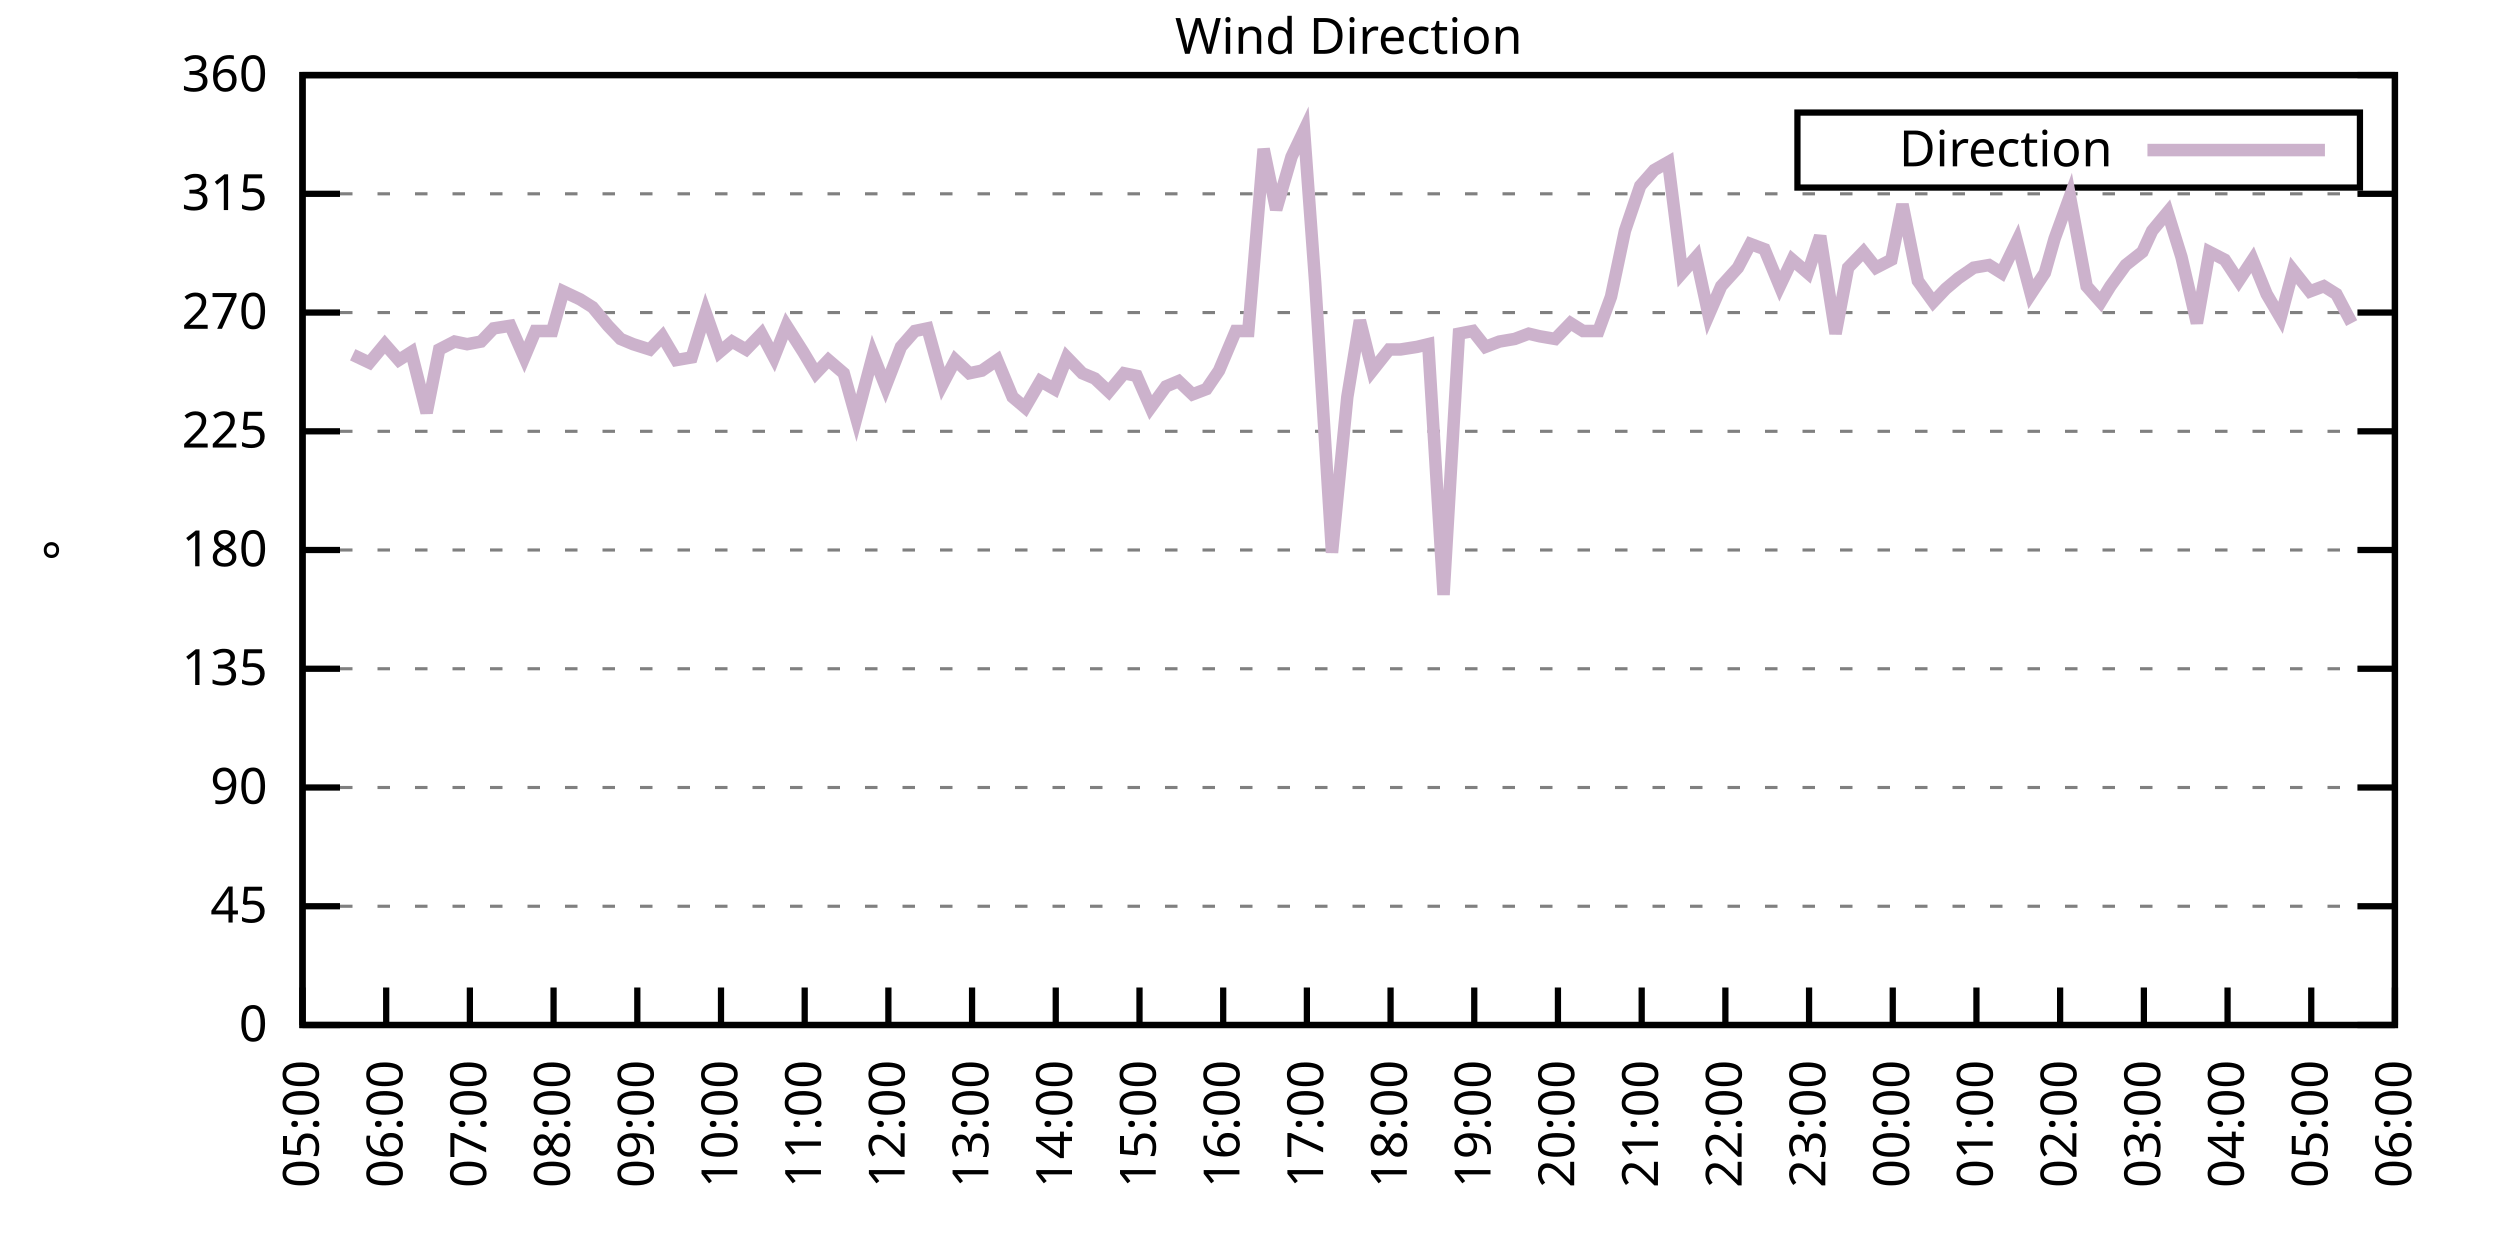
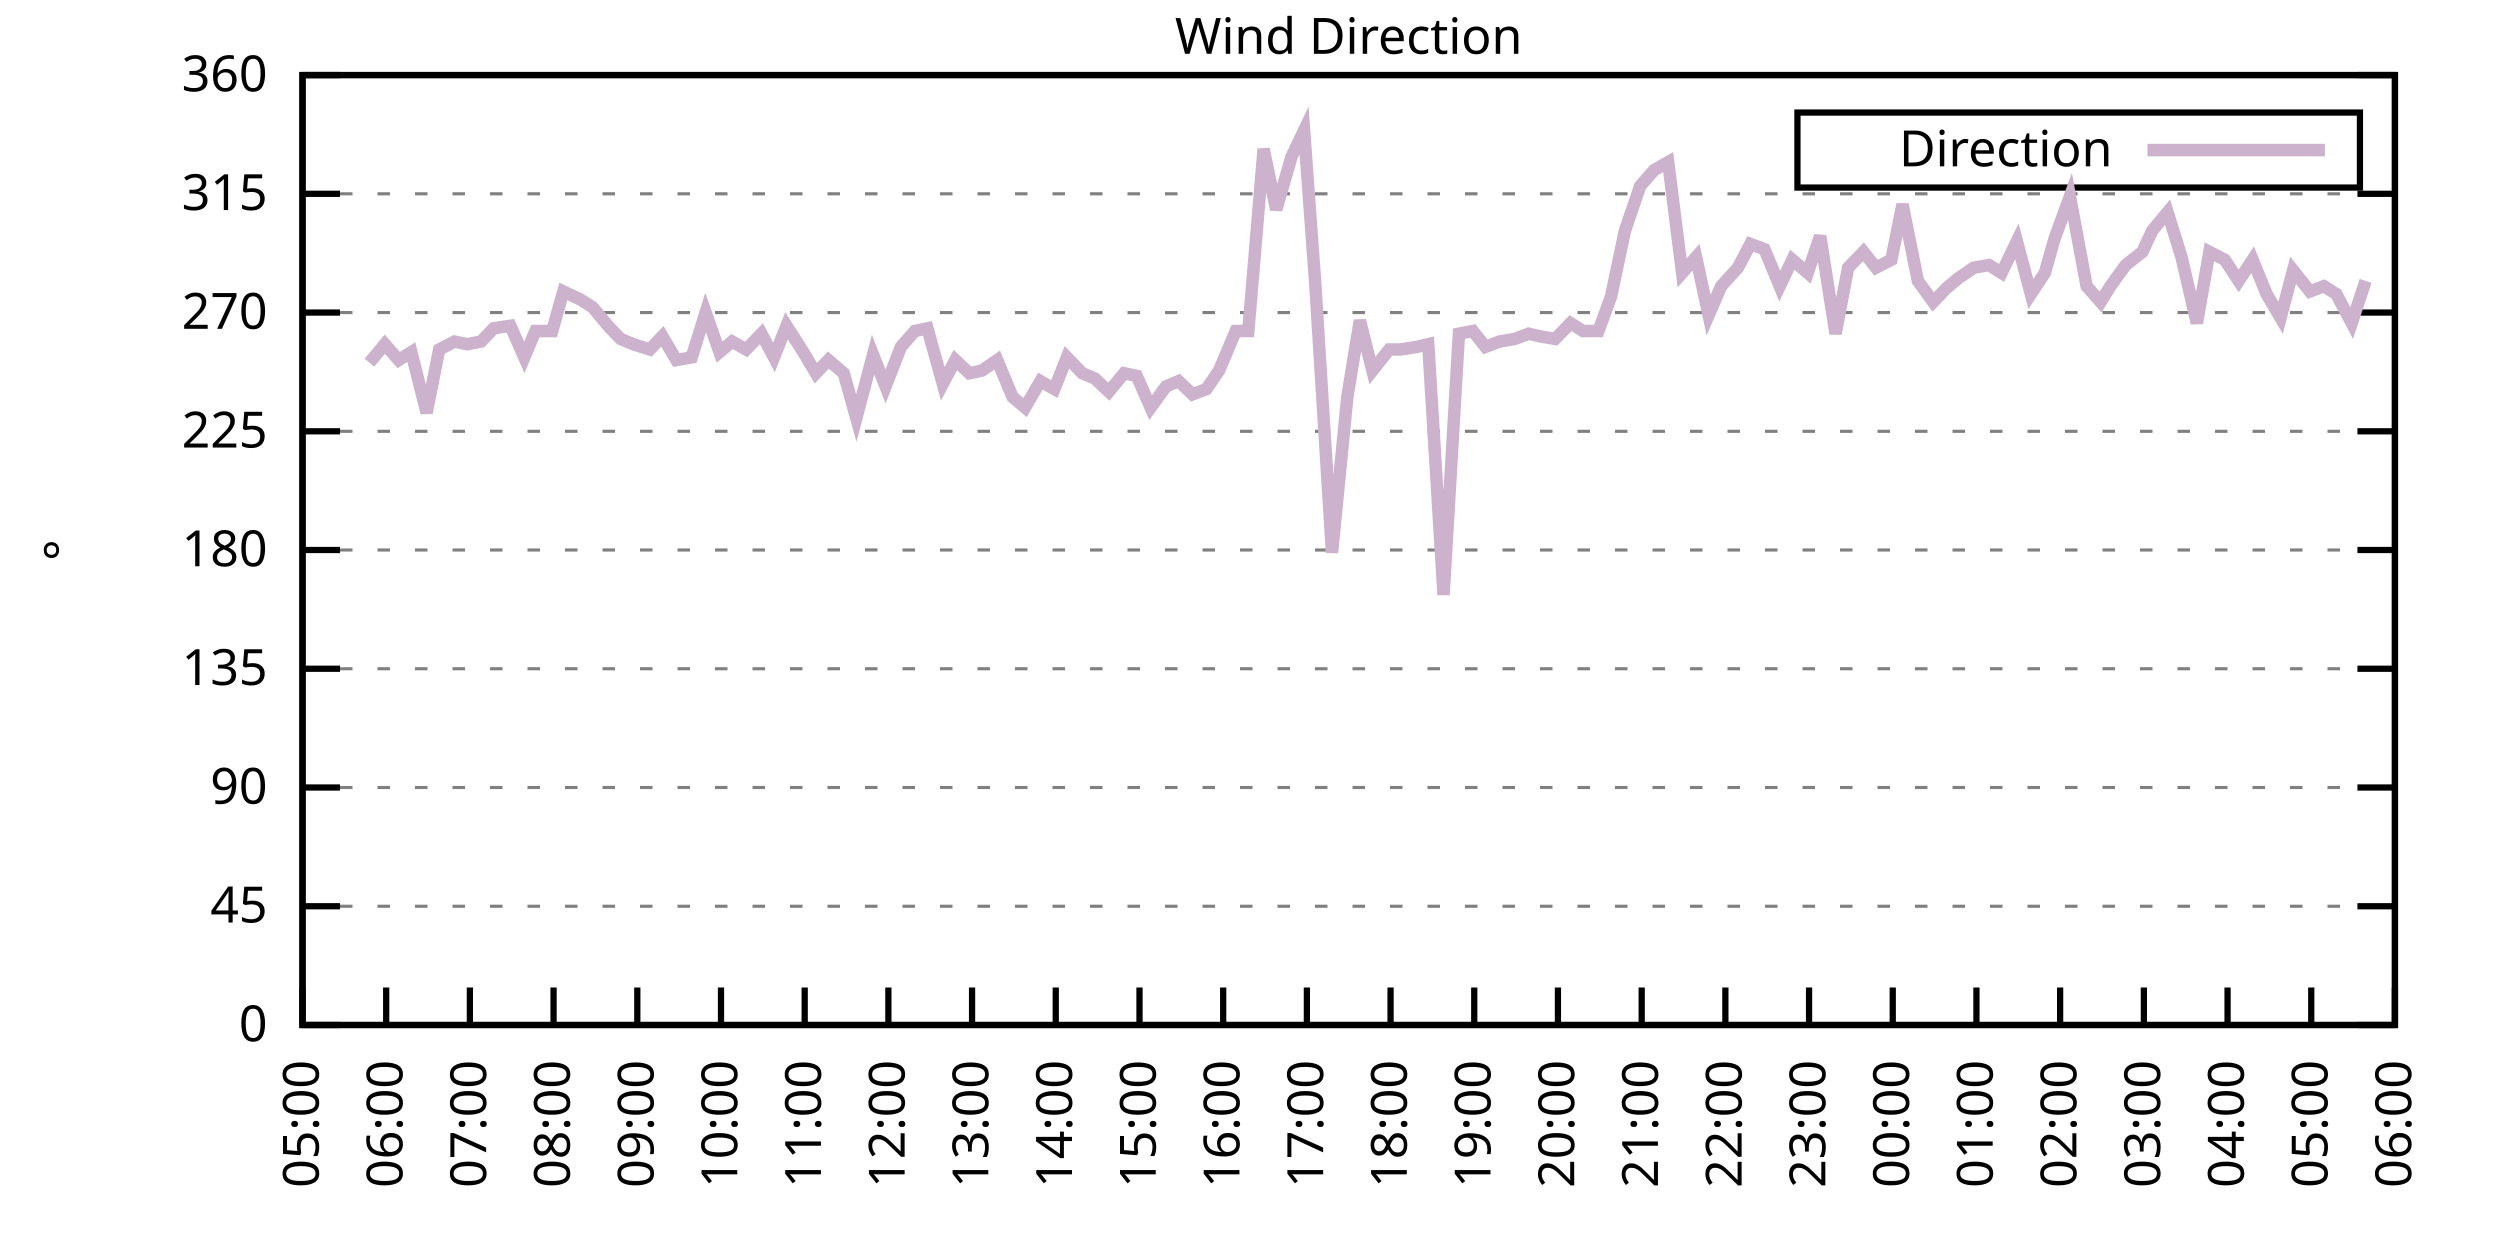
<svg xmlns="http://www.w3.org/2000/svg" xmlns:xlink="http://www.w3.org/1999/xlink" width="400" height="200" viewBox="0 0 400 200">
  <g id="gnuplot_canvas">
    <rect x="0" y="0" width="400" height="200" fill="none" />
    <defs>
      <circle id="gpDot" r="0.5" stroke-width="0.5" stroke="currentColor" />
      <path id="gpPt0" stroke-width="0.333" stroke="currentColor" d="M-1,0 h2 M0,-1 v2" />
      <path id="gpPt1" stroke-width="0.333" stroke="currentColor" d="M-1,-1 L1,1 M1,-1 L-1,1" />
      <path id="gpPt2" stroke-width="0.333" stroke="currentColor" d="M-1,0 L1,0 M0,-1 L0,1 M-1,-1 L1,1 M-1,1 L1,-1" />
      <rect id="gpPt3" stroke-width="0.333" stroke="currentColor" x="-1" y="-1" width="2" height="2" />
      <rect id="gpPt4" stroke-width="0.333" stroke="currentColor" fill="currentColor" x="-1" y="-1" width="2" height="2" />
      <circle id="gpPt5" stroke-width="0.333" stroke="currentColor" cx="0" cy="0" r="1" />
      <use xlink:href="#gpPt5" id="gpPt6" fill="currentColor" stroke="none" />
      <path id="gpPt7" stroke-width="0.333" stroke="currentColor" d="M0,-1.33 L-1.33,0.67 L1.33,0.67 z" />
      <use xlink:href="#gpPt7" id="gpPt8" fill="currentColor" stroke="none" />
      <use xlink:href="#gpPt7" id="gpPt9" stroke="currentColor" transform="rotate(180)" />
      <use xlink:href="#gpPt9" id="gpPt10" fill="currentColor" stroke="none" />
      <use xlink:href="#gpPt3" id="gpPt11" stroke="currentColor" transform="rotate(45)" />
      <use xlink:href="#gpPt11" id="gpPt12" fill="currentColor" stroke="none" />
      <path id="gpPt13" stroke-width="0.333" stroke="currentColor" d="M0,1.330 L1.265,0.411 L0.782,-1.067 L-0.782,-1.076 L-1.265,0.411 z" />
      <use xlink:href="#gpPt13" id="gpPt14" fill="currentColor" stroke="none" />
      <filter id="textbox" filterUnits="objectBoundingBox" x="0" y="0" height="1" width="1">
        <feFlood flood-color="white" flood-opacity="1" result="bgnd" />
        <feComposite in="SourceGraphic" in2="bgnd" operator="atop" />
      </filter>
      <filter id="greybox" filterUnits="objectBoundingBox" x="0" y="0" height="1" width="1">
        <feFlood flood-color="lightgrey" flood-opacity="1" result="grey" />
        <feComposite in="SourceGraphic" in2="grey" operator="atop" />
      </filter>
    </defs>
    <g fill="none" color="white" stroke="currentColor" stroke-width="1.00" stroke-linecap="butt" stroke-linejoin="miter">
</g>
    <g fill="none" color="black" stroke="currentColor" stroke-width="1.00" stroke-linecap="butt" stroke-linejoin="miter">
      <g stroke="none" shape-rendering="crispEdges">
        <polygon fill="rgb(255, 255, 255)" points="48.40,164.00 383.18,164.00 383.18,12.02 48.40,12.02 " />
      </g>
    </g>
    <g fill="none" color="black" stroke="currentColor" stroke-width="1.00" stroke-linecap="butt" stroke-linejoin="miter">
</g>
    <g fill="none" color="black" stroke="black" stroke-width="0.50" stroke-linecap="butt" stroke-linejoin="miter">
</g>
    <g fill="none" color="gray" stroke="currentColor" stroke-width="0.50" stroke-linecap="butt" stroke-linejoin="miter">
      <path stroke="gray" stroke-dasharray="2,4" class="gridline" d="M48.40,164.00 L383.19,164.00  " />
    </g>
    <g fill="none" color="gray" stroke="gray" stroke-width="1.00" stroke-linecap="butt" stroke-linejoin="miter">
</g>
    <g fill="none" color="black" stroke="currentColor" stroke-width="1.00" stroke-linecap="butt" stroke-linejoin="miter">
      <path stroke="black" d="M48.40,164.00 L54.40,164.00 M383.19,164.00 L377.19,164.00  " />
      <g transform="translate(42.80,166.60)" stroke="none" fill="black" font-family="Sans" font-size="8.00" text-anchor="end">
        <text>
          <tspan font-family="Sans"> 0</tspan>
        </text>
      </g>
    </g>
    <g fill="none" color="black" stroke="currentColor" stroke-width="1.00" stroke-linecap="butt" stroke-linejoin="miter">
</g>
    <g fill="none" color="black" stroke="black" stroke-width="0.50" stroke-linecap="butt" stroke-linejoin="miter">
</g>
    <g fill="none" color="gray" stroke="currentColor" stroke-width="0.50" stroke-linecap="butt" stroke-linejoin="miter">
      <path stroke="gray" stroke-dasharray="2,4" class="gridline" d="M48.40,145.00 L383.19,145.00  " />
    </g>
    <g fill="none" color="gray" stroke="gray" stroke-width="1.00" stroke-linecap="butt" stroke-linejoin="miter">
</g>
    <g fill="none" color="black" stroke="currentColor" stroke-width="1.00" stroke-linecap="butt" stroke-linejoin="miter">
      <path stroke="black" d="M48.40,145.00 L54.40,145.00 M383.19,145.00 L377.19,145.00  " />
      <g transform="translate(42.80,147.60)" stroke="none" fill="black" font-family="Sans" font-size="8.00" text-anchor="end">
        <text>
          <tspan font-family="Sans"> 45</tspan>
        </text>
      </g>
    </g>
    <g fill="none" color="black" stroke="currentColor" stroke-width="1.00" stroke-linecap="butt" stroke-linejoin="miter">
</g>
    <g fill="none" color="black" stroke="black" stroke-width="0.50" stroke-linecap="butt" stroke-linejoin="miter">
</g>
    <g fill="none" color="gray" stroke="currentColor" stroke-width="0.50" stroke-linecap="butt" stroke-linejoin="miter">
      <path stroke="gray" stroke-dasharray="2,4" class="gridline" d="M48.40,126.00 L383.19,126.00  " />
    </g>
    <g fill="none" color="gray" stroke="gray" stroke-width="1.00" stroke-linecap="butt" stroke-linejoin="miter">
</g>
    <g fill="none" color="black" stroke="currentColor" stroke-width="1.00" stroke-linecap="butt" stroke-linejoin="miter">
      <path stroke="black" d="M48.40,126.00 L54.40,126.00 M383.19,126.00 L377.19,126.00  " />
      <g transform="translate(42.80,128.60)" stroke="none" fill="black" font-family="Sans" font-size="8.00" text-anchor="end">
        <text>
          <tspan font-family="Sans"> 90</tspan>
        </text>
      </g>
    </g>
    <g fill="none" color="black" stroke="currentColor" stroke-width="1.00" stroke-linecap="butt" stroke-linejoin="miter">
</g>
    <g fill="none" color="black" stroke="black" stroke-width="0.50" stroke-linecap="butt" stroke-linejoin="miter">
</g>
    <g fill="none" color="gray" stroke="currentColor" stroke-width="0.50" stroke-linecap="butt" stroke-linejoin="miter">
      <path stroke="gray" stroke-dasharray="2,4" class="gridline" d="M48.40,107.00 L383.19,107.00  " />
    </g>
    <g fill="none" color="gray" stroke="gray" stroke-width="1.00" stroke-linecap="butt" stroke-linejoin="miter">
</g>
    <g fill="none" color="black" stroke="currentColor" stroke-width="1.00" stroke-linecap="butt" stroke-linejoin="miter">
      <path stroke="black" d="M48.40,107.00 L54.40,107.00 M383.19,107.00 L377.19,107.00  " />
      <g transform="translate(42.80,109.60)" stroke="none" fill="black" font-family="Sans" font-size="8.00" text-anchor="end">
        <text>
          <tspan font-family="Sans"> 135</tspan>
        </text>
      </g>
    </g>
    <g fill="none" color="black" stroke="currentColor" stroke-width="1.00" stroke-linecap="butt" stroke-linejoin="miter">
</g>
    <g fill="none" color="black" stroke="black" stroke-width="0.50" stroke-linecap="butt" stroke-linejoin="miter">
</g>
    <g fill="none" color="gray" stroke="currentColor" stroke-width="0.50" stroke-linecap="butt" stroke-linejoin="miter">
      <path stroke="gray" stroke-dasharray="2,4" class="gridline" d="M48.40,88.00 L383.19,88.00  " />
    </g>
    <g fill="none" color="gray" stroke="gray" stroke-width="1.00" stroke-linecap="butt" stroke-linejoin="miter">
</g>
    <g fill="none" color="black" stroke="currentColor" stroke-width="1.00" stroke-linecap="butt" stroke-linejoin="miter">
      <path stroke="black" d="M48.40,88.00 L54.40,88.00 M383.19,88.00 L377.19,88.00  " />
      <g transform="translate(42.80,90.60)" stroke="none" fill="black" font-family="Sans" font-size="8.00" text-anchor="end">
        <text>
          <tspan font-family="Sans"> 180</tspan>
        </text>
      </g>
    </g>
    <g fill="none" color="black" stroke="currentColor" stroke-width="1.00" stroke-linecap="butt" stroke-linejoin="miter">
</g>
    <g fill="none" color="black" stroke="black" stroke-width="0.50" stroke-linecap="butt" stroke-linejoin="miter">
</g>
    <g fill="none" color="gray" stroke="currentColor" stroke-width="0.50" stroke-linecap="butt" stroke-linejoin="miter">
      <path stroke="gray" stroke-dasharray="2,4" class="gridline" d="M48.40,69.01 L383.19,69.01  " />
    </g>
    <g fill="none" color="gray" stroke="gray" stroke-width="1.00" stroke-linecap="butt" stroke-linejoin="miter">
</g>
    <g fill="none" color="black" stroke="currentColor" stroke-width="1.00" stroke-linecap="butt" stroke-linejoin="miter">
      <path stroke="black" d="M48.40,69.01 L54.40,69.01 M383.19,69.01 L377.19,69.01  " />
      <g transform="translate(42.80,71.61)" stroke="none" fill="black" font-family="Sans" font-size="8.00" text-anchor="end">
        <text>
          <tspan font-family="Sans"> 225</tspan>
        </text>
      </g>
    </g>
    <g fill="none" color="black" stroke="currentColor" stroke-width="1.00" stroke-linecap="butt" stroke-linejoin="miter">
</g>
    <g fill="none" color="black" stroke="black" stroke-width="0.50" stroke-linecap="butt" stroke-linejoin="miter">
</g>
    <g fill="none" color="gray" stroke="currentColor" stroke-width="0.50" stroke-linecap="butt" stroke-linejoin="miter">
      <path stroke="gray" stroke-dasharray="2,4" class="gridline" d="M48.40,50.01 L383.19,50.01  " />
    </g>
    <g fill="none" color="gray" stroke="gray" stroke-width="1.00" stroke-linecap="butt" stroke-linejoin="miter">
</g>
    <g fill="none" color="black" stroke="currentColor" stroke-width="1.00" stroke-linecap="butt" stroke-linejoin="miter">
      <path stroke="black" d="M48.40,50.01 L54.40,50.01 M383.19,50.01 L377.19,50.01  " />
      <g transform="translate(42.80,52.61)" stroke="none" fill="black" font-family="Sans" font-size="8.00" text-anchor="end">
        <text>
          <tspan font-family="Sans"> 270</tspan>
        </text>
      </g>
    </g>
    <g fill="none" color="black" stroke="currentColor" stroke-width="1.00" stroke-linecap="butt" stroke-linejoin="miter">
</g>
    <g fill="none" color="black" stroke="black" stroke-width="0.50" stroke-linecap="butt" stroke-linejoin="miter">
</g>
    <g fill="none" color="gray" stroke="currentColor" stroke-width="0.50" stroke-linecap="butt" stroke-linejoin="miter">
      <path stroke="gray" stroke-dasharray="2,4" class="gridline" d="M48.40,31.01 L383.19,31.01  " />
    </g>
    <g fill="none" color="gray" stroke="gray" stroke-width="1.00" stroke-linecap="butt" stroke-linejoin="miter">
</g>
    <g fill="none" color="black" stroke="currentColor" stroke-width="1.00" stroke-linecap="butt" stroke-linejoin="miter">
      <path stroke="black" d="M48.40,31.01 L54.40,31.01 M383.19,31.01 L377.19,31.01  " />
      <g transform="translate(42.80,33.61)" stroke="none" fill="black" font-family="Sans" font-size="8.00" text-anchor="end">
        <text>
          <tspan font-family="Sans"> 315</tspan>
        </text>
      </g>
    </g>
    <g fill="none" color="black" stroke="currentColor" stroke-width="1.00" stroke-linecap="butt" stroke-linejoin="miter">
</g>
    <g fill="none" color="black" stroke="black" stroke-width="0.50" stroke-linecap="butt" stroke-linejoin="miter">
</g>
    <g fill="none" color="gray" stroke="currentColor" stroke-width="0.50" stroke-linecap="butt" stroke-linejoin="miter">
      <path stroke="gray" stroke-dasharray="2,4" class="gridline" d="M48.40,12.01 L383.19,12.01  " />
    </g>
    <g fill="none" color="gray" stroke="gray" stroke-width="1.00" stroke-linecap="butt" stroke-linejoin="miter">
</g>
    <g fill="none" color="black" stroke="currentColor" stroke-width="1.00" stroke-linecap="butt" stroke-linejoin="miter">
      <path stroke="black" d="M48.40,12.01 L54.40,12.01 M383.19,12.01 L377.19,12.01  " />
      <g transform="translate(42.80,14.61)" stroke="none" fill="black" font-family="Sans" font-size="8.00" text-anchor="end">
        <text>
          <tspan font-family="Sans"> 360</tspan>
        </text>
      </g>
    </g>
    <g fill="none" color="black" stroke="currentColor" stroke-width="1.00" stroke-linecap="butt" stroke-linejoin="miter">
      <path stroke="black" d="M48.40,164.00 L48.40,158.00  " />
      <g transform="translate(51.00,169.60) rotate(270.00)" stroke="none" fill="black" font-family="Sans" font-size="8.00" text-anchor="end">
        <text>
          <tspan font-family="Sans">05:00</tspan>
        </text>
      </g>
    </g>
    <g fill="none" color="black" stroke="currentColor" stroke-width="1.00" stroke-linecap="butt" stroke-linejoin="miter">
      <path stroke="black" d="M61.79,164.00 L61.79,158.00  " />
      <g transform="translate(64.39,169.60) rotate(270.00)" stroke="none" fill="black" font-family="Sans" font-size="8.00" text-anchor="end">
        <text>
          <tspan font-family="Sans">06:00</tspan>
        </text>
      </g>
    </g>
    <g fill="none" color="black" stroke="currentColor" stroke-width="1.00" stroke-linecap="butt" stroke-linejoin="miter">
      <path stroke="black" d="M75.18,164.00 L75.18,158.00  " />
      <g transform="translate(77.78,169.60) rotate(270.00)" stroke="none" fill="black" font-family="Sans" font-size="8.00" text-anchor="end">
        <text>
          <tspan font-family="Sans">07:00</tspan>
        </text>
      </g>
    </g>
    <g fill="none" color="black" stroke="currentColor" stroke-width="1.00" stroke-linecap="butt" stroke-linejoin="miter">
      <path stroke="black" d="M88.57,164.00 L88.57,158.00  " />
      <g transform="translate(91.17,169.60) rotate(270.00)" stroke="none" fill="black" font-family="Sans" font-size="8.00" text-anchor="end">
        <text>
          <tspan font-family="Sans">08:00</tspan>
        </text>
      </g>
    </g>
    <g fill="none" color="black" stroke="currentColor" stroke-width="1.00" stroke-linecap="butt" stroke-linejoin="miter">
      <path stroke="black" d="M101.97,164.00 L101.97,158.00  " />
      <g transform="translate(104.57,169.60) rotate(270.00)" stroke="none" fill="black" font-family="Sans" font-size="8.00" text-anchor="end">
        <text>
          <tspan font-family="Sans">09:00</tspan>
        </text>
      </g>
    </g>
    <g fill="none" color="black" stroke="currentColor" stroke-width="1.00" stroke-linecap="butt" stroke-linejoin="miter">
      <path stroke="black" d="M115.36,164.00 L115.36,158.00  " />
      <g transform="translate(117.96,169.60) rotate(270.00)" stroke="none" fill="black" font-family="Sans" font-size="8.00" text-anchor="end">
        <text>
          <tspan font-family="Sans">10:00</tspan>
        </text>
      </g>
    </g>
    <g fill="none" color="black" stroke="currentColor" stroke-width="1.00" stroke-linecap="butt" stroke-linejoin="miter">
      <path stroke="black" d="M128.75,164.00 L128.75,158.00  " />
      <g transform="translate(131.35,169.60) rotate(270.00)" stroke="none" fill="black" font-family="Sans" font-size="8.00" text-anchor="end">
        <text>
          <tspan font-family="Sans">11:00</tspan>
        </text>
      </g>
    </g>
    <g fill="none" color="black" stroke="currentColor" stroke-width="1.00" stroke-linecap="butt" stroke-linejoin="miter">
      <path stroke="black" d="M142.14,164.00 L142.14,158.00  " />
      <g transform="translate(144.74,169.60) rotate(270.00)" stroke="none" fill="black" font-family="Sans" font-size="8.00" text-anchor="end">
        <text>
          <tspan font-family="Sans">12:00</tspan>
        </text>
      </g>
    </g>
    <g fill="none" color="black" stroke="currentColor" stroke-width="1.00" stroke-linecap="butt" stroke-linejoin="miter">
      <path stroke="black" d="M155.53,164.00 L155.53,158.00  " />
      <g transform="translate(158.13,169.60) rotate(270.00)" stroke="none" fill="black" font-family="Sans" font-size="8.00" text-anchor="end">
        <text>
          <tspan font-family="Sans">13:00</tspan>
        </text>
      </g>
    </g>
    <g fill="none" color="black" stroke="currentColor" stroke-width="1.00" stroke-linecap="butt" stroke-linejoin="miter">
      <path stroke="black" d="M168.92,164.00 L168.92,158.00  " />
      <g transform="translate(171.52,169.60) rotate(270.00)" stroke="none" fill="black" font-family="Sans" font-size="8.00" text-anchor="end">
        <text>
          <tspan font-family="Sans">14:00</tspan>
        </text>
      </g>
    </g>
    <g fill="none" color="black" stroke="currentColor" stroke-width="1.00" stroke-linecap="butt" stroke-linejoin="miter">
      <path stroke="black" d="M182.32,164.00 L182.32,158.00  " />
      <g transform="translate(184.92,169.60) rotate(270.00)" stroke="none" fill="black" font-family="Sans" font-size="8.00" text-anchor="end">
        <text>
          <tspan font-family="Sans">15:00</tspan>
        </text>
      </g>
    </g>
    <g fill="none" color="black" stroke="currentColor" stroke-width="1.00" stroke-linecap="butt" stroke-linejoin="miter">
      <path stroke="black" d="M195.71,164.00 L195.71,158.00  " />
      <g transform="translate(198.31,169.60) rotate(270.00)" stroke="none" fill="black" font-family="Sans" font-size="8.00" text-anchor="end">
        <text>
          <tspan font-family="Sans">16:00</tspan>
        </text>
      </g>
    </g>
    <g fill="none" color="black" stroke="currentColor" stroke-width="1.00" stroke-linecap="butt" stroke-linejoin="miter">
      <path stroke="black" d="M209.10,164.00 L209.10,158.00  " />
      <g transform="translate(211.70,169.60) rotate(270.00)" stroke="none" fill="black" font-family="Sans" font-size="8.00" text-anchor="end">
        <text>
          <tspan font-family="Sans">17:00</tspan>
        </text>
      </g>
    </g>
    <g fill="none" color="black" stroke="currentColor" stroke-width="1.00" stroke-linecap="butt" stroke-linejoin="miter">
      <path stroke="black" d="M222.49,164.00 L222.49,158.00  " />
      <g transform="translate(225.09,169.60) rotate(270.00)" stroke="none" fill="black" font-family="Sans" font-size="8.00" text-anchor="end">
        <text>
          <tspan font-family="Sans">18:00</tspan>
        </text>
      </g>
    </g>
    <g fill="none" color="black" stroke="currentColor" stroke-width="1.00" stroke-linecap="butt" stroke-linejoin="miter">
      <path stroke="black" d="M235.88,164.00 L235.88,158.00  " />
      <g transform="translate(238.48,169.60) rotate(270.00)" stroke="none" fill="black" font-family="Sans" font-size="8.00" text-anchor="end">
        <text>
          <tspan font-family="Sans">19:00</tspan>
        </text>
      </g>
    </g>
    <g fill="none" color="black" stroke="currentColor" stroke-width="1.00" stroke-linecap="butt" stroke-linejoin="miter">
      <path stroke="black" d="M249.27,164.00 L249.27,158.00  " />
      <g transform="translate(251.87,169.60) rotate(270.00)" stroke="none" fill="black" font-family="Sans" font-size="8.00" text-anchor="end">
        <text>
          <tspan font-family="Sans">20:00</tspan>
        </text>
      </g>
    </g>
    <g fill="none" color="black" stroke="currentColor" stroke-width="1.00" stroke-linecap="butt" stroke-linejoin="miter">
      <path stroke="black" d="M262.67,164.00 L262.67,158.00  " />
      <g transform="translate(265.27,169.60) rotate(270.00)" stroke="none" fill="black" font-family="Sans" font-size="8.00" text-anchor="end">
        <text>
          <tspan font-family="Sans">21:00</tspan>
        </text>
      </g>
    </g>
    <g fill="none" color="black" stroke="currentColor" stroke-width="1.00" stroke-linecap="butt" stroke-linejoin="miter">
      <path stroke="black" d="M276.06,164.00 L276.06,158.00  " />
      <g transform="translate(278.66,169.60) rotate(270.00)" stroke="none" fill="black" font-family="Sans" font-size="8.00" text-anchor="end">
        <text>
          <tspan font-family="Sans">22:00</tspan>
        </text>
      </g>
    </g>
    <g fill="none" color="black" stroke="currentColor" stroke-width="1.00" stroke-linecap="butt" stroke-linejoin="miter">
      <path stroke="black" d="M289.45,164.00 L289.45,158.00  " />
      <g transform="translate(292.05,169.60) rotate(270.00)" stroke="none" fill="black" font-family="Sans" font-size="8.00" text-anchor="end">
        <text>
          <tspan font-family="Sans">23:00</tspan>
        </text>
      </g>
    </g>
    <g fill="none" color="black" stroke="currentColor" stroke-width="1.00" stroke-linecap="butt" stroke-linejoin="miter">
      <path stroke="black" d="M302.84,164.00 L302.84,158.00  " />
      <g transform="translate(305.44,169.60) rotate(270.00)" stroke="none" fill="black" font-family="Sans" font-size="8.00" text-anchor="end">
        <text>
          <tspan font-family="Sans">00:00</tspan>
        </text>
      </g>
    </g>
    <g fill="none" color="black" stroke="currentColor" stroke-width="1.00" stroke-linecap="butt" stroke-linejoin="miter">
      <path stroke="black" d="M316.23,164.00 L316.23,158.00  " />
      <g transform="translate(318.83,169.60) rotate(270.00)" stroke="none" fill="black" font-family="Sans" font-size="8.00" text-anchor="end">
        <text>
          <tspan font-family="Sans">01:00</tspan>
        </text>
      </g>
    </g>
    <g fill="none" color="black" stroke="currentColor" stroke-width="1.00" stroke-linecap="butt" stroke-linejoin="miter">
      <path stroke="black" d="M329.62,164.00 L329.62,158.00  " />
      <g transform="translate(332.22,169.60) rotate(270.00)" stroke="none" fill="black" font-family="Sans" font-size="8.00" text-anchor="end">
        <text>
          <tspan font-family="Sans">02:00</tspan>
        </text>
      </g>
    </g>
    <g fill="none" color="black" stroke="currentColor" stroke-width="1.00" stroke-linecap="butt" stroke-linejoin="miter">
      <path stroke="black" d="M343.02,164.00 L343.02,158.00  " />
      <g transform="translate(345.62,169.60) rotate(270.00)" stroke="none" fill="black" font-family="Sans" font-size="8.00" text-anchor="end">
        <text>
          <tspan font-family="Sans">03:00</tspan>
        </text>
      </g>
    </g>
    <g fill="none" color="black" stroke="currentColor" stroke-width="1.00" stroke-linecap="butt" stroke-linejoin="miter">
      <path stroke="black" d="M356.41,164.00 L356.41,158.00  " />
      <g transform="translate(359.01,169.60) rotate(270.00)" stroke="none" fill="black" font-family="Sans" font-size="8.00" text-anchor="end">
        <text>
          <tspan font-family="Sans">04:00</tspan>
        </text>
      </g>
    </g>
    <g fill="none" color="black" stroke="currentColor" stroke-width="1.00" stroke-linecap="butt" stroke-linejoin="miter">
      <path stroke="black" d="M369.80,164.00 L369.80,158.00  " />
      <g transform="translate(372.40,169.60) rotate(270.00)" stroke="none" fill="black" font-family="Sans" font-size="8.00" text-anchor="end">
        <text>
          <tspan font-family="Sans">05:00</tspan>
        </text>
      </g>
    </g>
    <g fill="none" color="black" stroke="currentColor" stroke-width="1.00" stroke-linecap="butt" stroke-linejoin="miter">
      <path stroke="black" d="M383.19,164.00 L383.19,158.00  " />
      <g transform="translate(385.79,169.60) rotate(270.00)" stroke="none" fill="black" font-family="Sans" font-size="8.00" text-anchor="end">
        <text>
          <tspan font-family="Sans">06:00</tspan>
        </text>
      </g>
    </g>
    <g fill="none" color="black" stroke="currentColor" stroke-width="1.00" stroke-linecap="butt" stroke-linejoin="miter">
</g>
    <g fill="none" color="black" stroke="currentColor" stroke-width="1.00" stroke-linecap="butt" stroke-linejoin="miter">
      <path stroke="black" d="M48.40,12.01 L48.40,164.00 L383.19,164.00 L383.19,12.01 L48.40,12.01 Z  " />
    </g>
    <g fill="none" color="black" stroke="currentColor" stroke-width="1.00" stroke-linecap="butt" stroke-linejoin="miter">
</g>
    <g fill="none" color="black" stroke="currentColor" stroke-width="1.00" stroke-linecap="butt" stroke-linejoin="miter">
      <path stroke="black" d="M287.59,30.01 L287.59,18.01 L377.59,18.01 L377.59,30.01 L287.59,30.01 Z  " />
    </g>
    <g id="Wind_direction_plot_1">
      <g fill="none" color="white" stroke="black" stroke-width="2.00" stroke-linecap="butt" stroke-linejoin="miter">
</g>
      <g fill="none" color="black" stroke="currentColor" stroke-width="2.00" stroke-linecap="butt" stroke-linejoin="miter">
        <g transform="translate(337.99,26.61)" stroke="none" fill="black" font-family="Sans" font-size="8.00" text-anchor="end">
          <text>
            <tspan font-family="Sans">Direction</tspan>
          </text>
        </g>
      </g>
      <g fill="none" color="black" stroke="currentColor" stroke-width="2.00" stroke-linecap="butt" stroke-linejoin="miter">
-         <path stroke="rgb(204, 178, 204)" d="M343.59,24.01 L371.99,24.01 M56.43,56.76 L59.11,58.03 L61.57,55.07 L63.80,57.61 L65.81,56.34 L68.26,66.05   L70.27,55.92 L72.73,54.65 L74.74,55.07 L76.97,54.65 L78.98,52.54 L81.66,52.12 L83.89,57.18 L85.67,52.96   L88.35,52.96 L90.14,46.63 L92.82,47.90 L94.82,49.16 L97.28,52.12 L99.29,54.23 L101.30,55.07 L103.98,55.92   L105.98,53.81 L108.22,57.61 L110.67,57.18 L112.90,50.01 L115.13,56.34 L117.14,54.65 L119.38,55.92 L121.83,53.39   L123.84,57.18 L125.85,52.12 L128.53,56.34 L130.54,59.72 L132.54,57.61 L135.00,59.72 L137.01,66.90 L139.69,56.76   L141.69,61.83 L144.15,55.50 L146.38,52.96 L148.39,52.54 L150.85,61.41 L152.85,57.61 L155.09,59.72 L157.10,59.30   L159.55,57.61 L162.01,63.52 L164.01,65.21 L166.47,60.98 L168.70,62.25 L170.71,57.18 L173.17,59.72 L175.17,60.56   L177.41,62.67 L179.86,59.72 L181.87,60.14 L184.10,65.21 L186.56,61.83 L188.57,60.98 L190.80,63.10 L193.03,62.25   L195.04,59.30 L197.72,52.96 L199.73,52.96 L202.18,23.83 L204.19,33.54 L206.64,25.10 L208.65,20.88 L210.44,45.36   L213.12,88.43 L215.57,63.52 L217.58,51.27 L219.59,59.30 L222.27,55.92 L224.05,55.92 L226.73,55.50 L228.52,55.07   L230.97,95.18 L233.43,53.39 L235.66,52.96 L237.67,55.50 L239.90,54.65 L242.36,54.23 L244.59,53.39 L246.37,53.81   L248.83,54.23 L251.28,51.70 L253.29,52.96 L255.75,52.96 L257.76,47.47 L259.99,36.92 L262.44,29.74 L264.67,27.21   L266.91,25.94 L269.14,43.67 L271.37,41.14 L273.38,50.43 L275.39,45.79 L278.07,42.83 L280.07,39.03 L282.31,39.87   L284.76,45.79 L286.77,41.56 L289.23,43.67 L291.23,37.76 L293.69,53.39 L295.70,42.83 L298.15,40.30 L300.16,42.83   L302.62,41.56 L304.40,32.70 L306.86,44.94 L309.31,48.32 L311.32,46.21 L313.33,44.52 L315.79,42.83 L318.24,42.41   L320.25,43.67 L322.70,38.61 L324.94,47.05 L327.17,43.67 L328.73,38.19 L331.19,31.43 L333.86,45.79 L336.10,48.32   L337.66,45.79 L340.11,42.41 L342.79,40.30 L344.35,36.92 L346.81,33.96 L349.04,41.14 L351.50,51.70 L353.51,40.30   L355.96,41.56 L358.19,44.94 L360.42,41.56 L362.66,47.05 L364.89,50.85 L366.90,43.25 L369.58,46.63 L371.81,45.79   L373.82,47.05 L376.27,51.70  " />
+         <path stroke="rgb(204, 178, 204)" d="M343.59,24.01 L371.99,24.01 M59.11,58.03 L61.57,55.07 L63.80,57.61 L65.81,56.34 L68.26,66.05 L70.27,55.92   L72.73,54.65 L74.74,55.07 L76.97,54.65 L78.98,52.54 L81.66,52.12 L83.89,57.18 L85.67,52.96 L88.35,52.96   L90.14,46.63 L92.82,47.90 L94.82,49.16 L97.28,52.12 L99.29,54.23 L101.30,55.07 L103.98,55.92 L105.98,53.81   L108.22,57.61 L110.67,57.18 L112.90,50.01 L115.13,56.34 L117.14,54.65 L119.38,55.92 L121.83,53.39 L123.84,57.18   L125.85,52.12 L128.53,56.34 L130.54,59.72 L132.54,57.61 L135.00,59.72 L137.01,66.90 L139.69,56.76 L141.69,61.83   L144.15,55.50 L146.38,52.96 L148.39,52.54 L150.85,61.41 L152.85,57.61 L155.09,59.72 L157.10,59.30 L159.55,57.61   L162.01,63.52 L164.01,65.21 L166.47,60.98 L168.70,62.25 L170.71,57.18 L173.17,59.72 L175.17,60.56 L177.41,62.67   L179.86,59.72 L181.87,60.14 L184.10,65.21 L186.56,61.83 L188.57,60.98 L190.80,63.10 L193.03,62.25 L195.04,59.30   L197.72,52.96 L199.73,52.96 L202.18,23.83 L204.19,33.54 L206.64,25.10 L208.65,20.88 L210.44,45.36 L213.12,88.43   L215.57,63.52 L217.58,51.27 L219.59,59.30 L222.27,55.92 L224.05,55.92 L226.73,55.50 L228.52,55.07 L230.97,95.18   L233.43,53.39 L235.66,52.96 L237.67,55.50 L239.90,54.65 L242.36,54.23 L244.59,53.39 L246.37,53.81 L248.83,54.23   L251.28,51.70 L253.29,52.96 L255.75,52.96 L257.76,47.47 L259.99,36.92 L262.44,29.74 L264.67,27.21 L266.91,25.94   L269.14,43.67 L271.37,41.14 L273.38,50.43 L275.39,45.79 L278.07,42.83 L280.07,39.03 L282.31,39.87 L284.76,45.79   L286.77,41.56 L289.23,43.67 L291.23,37.76 L293.69,53.39 L295.70,42.83 L298.15,40.30 L300.16,42.83 L302.62,41.56   L304.40,32.70 L306.86,44.94 L309.31,48.32 L311.32,46.21 L313.33,44.52 L315.79,42.83 L318.24,42.41 L320.25,43.67   L322.70,38.61 L324.94,47.05 L327.17,43.67 L328.73,38.19 L331.19,31.43 L333.86,45.79 L336.10,48.32 L337.66,45.79   L340.11,42.41 L342.79,40.30 L344.35,36.92 L346.81,33.96 L349.04,41.14 L351.50,51.70 L353.51,40.30 L355.96,41.56   L358.19,44.94 L360.42,41.56 L362.66,47.05 L364.89,50.85 L366.90,43.25 L369.58,46.63 L371.81,45.79 L373.82,47.05   L376.27,51.70 L378.50,44.94  " />
      </g>
    </g>
    <g fill="none" color="black" stroke="currentColor" stroke-width="2.00" stroke-linecap="butt" stroke-linejoin="miter">
</g>
    <g fill="none" color="black" stroke="black" stroke-width="1.00" stroke-linecap="butt" stroke-linejoin="miter">
</g>
    <g fill="none" color="black" stroke="currentColor" stroke-width="1.00" stroke-linecap="butt" stroke-linejoin="miter">
      <path stroke="black" d="M48.40,12.01 L48.40,164.00 L383.19,164.00 L383.19,12.01 L48.40,12.01 Z  " />
      <g transform="translate(12.80,88.01) rotate(270.00)" stroke="none" fill="black" font-family="Sans" font-size="8.00" text-anchor="middle">
        <text>
          <tspan font-family="Sans">°</tspan>
        </text>
      </g>
    </g>
    <g fill="none" color="black" stroke="currentColor" stroke-width="1.00" stroke-linecap="butt" stroke-linejoin="miter">
</g>
    <g fill="none" color="black" stroke="currentColor" stroke-width="1.00" stroke-linecap="butt" stroke-linejoin="miter">
      <g transform="translate(215.79,8.61)" stroke="none" fill="black" font-family="Sans" font-size="8.00" text-anchor="middle">
        <text>
          <tspan font-family="Sans">Wind Direction</tspan>
        </text>
      </g>
    </g>
    <g fill="none" color="black" stroke="currentColor" stroke-width="1.00" stroke-linecap="butt" stroke-linejoin="miter">
</g>
  </g>
</svg>
